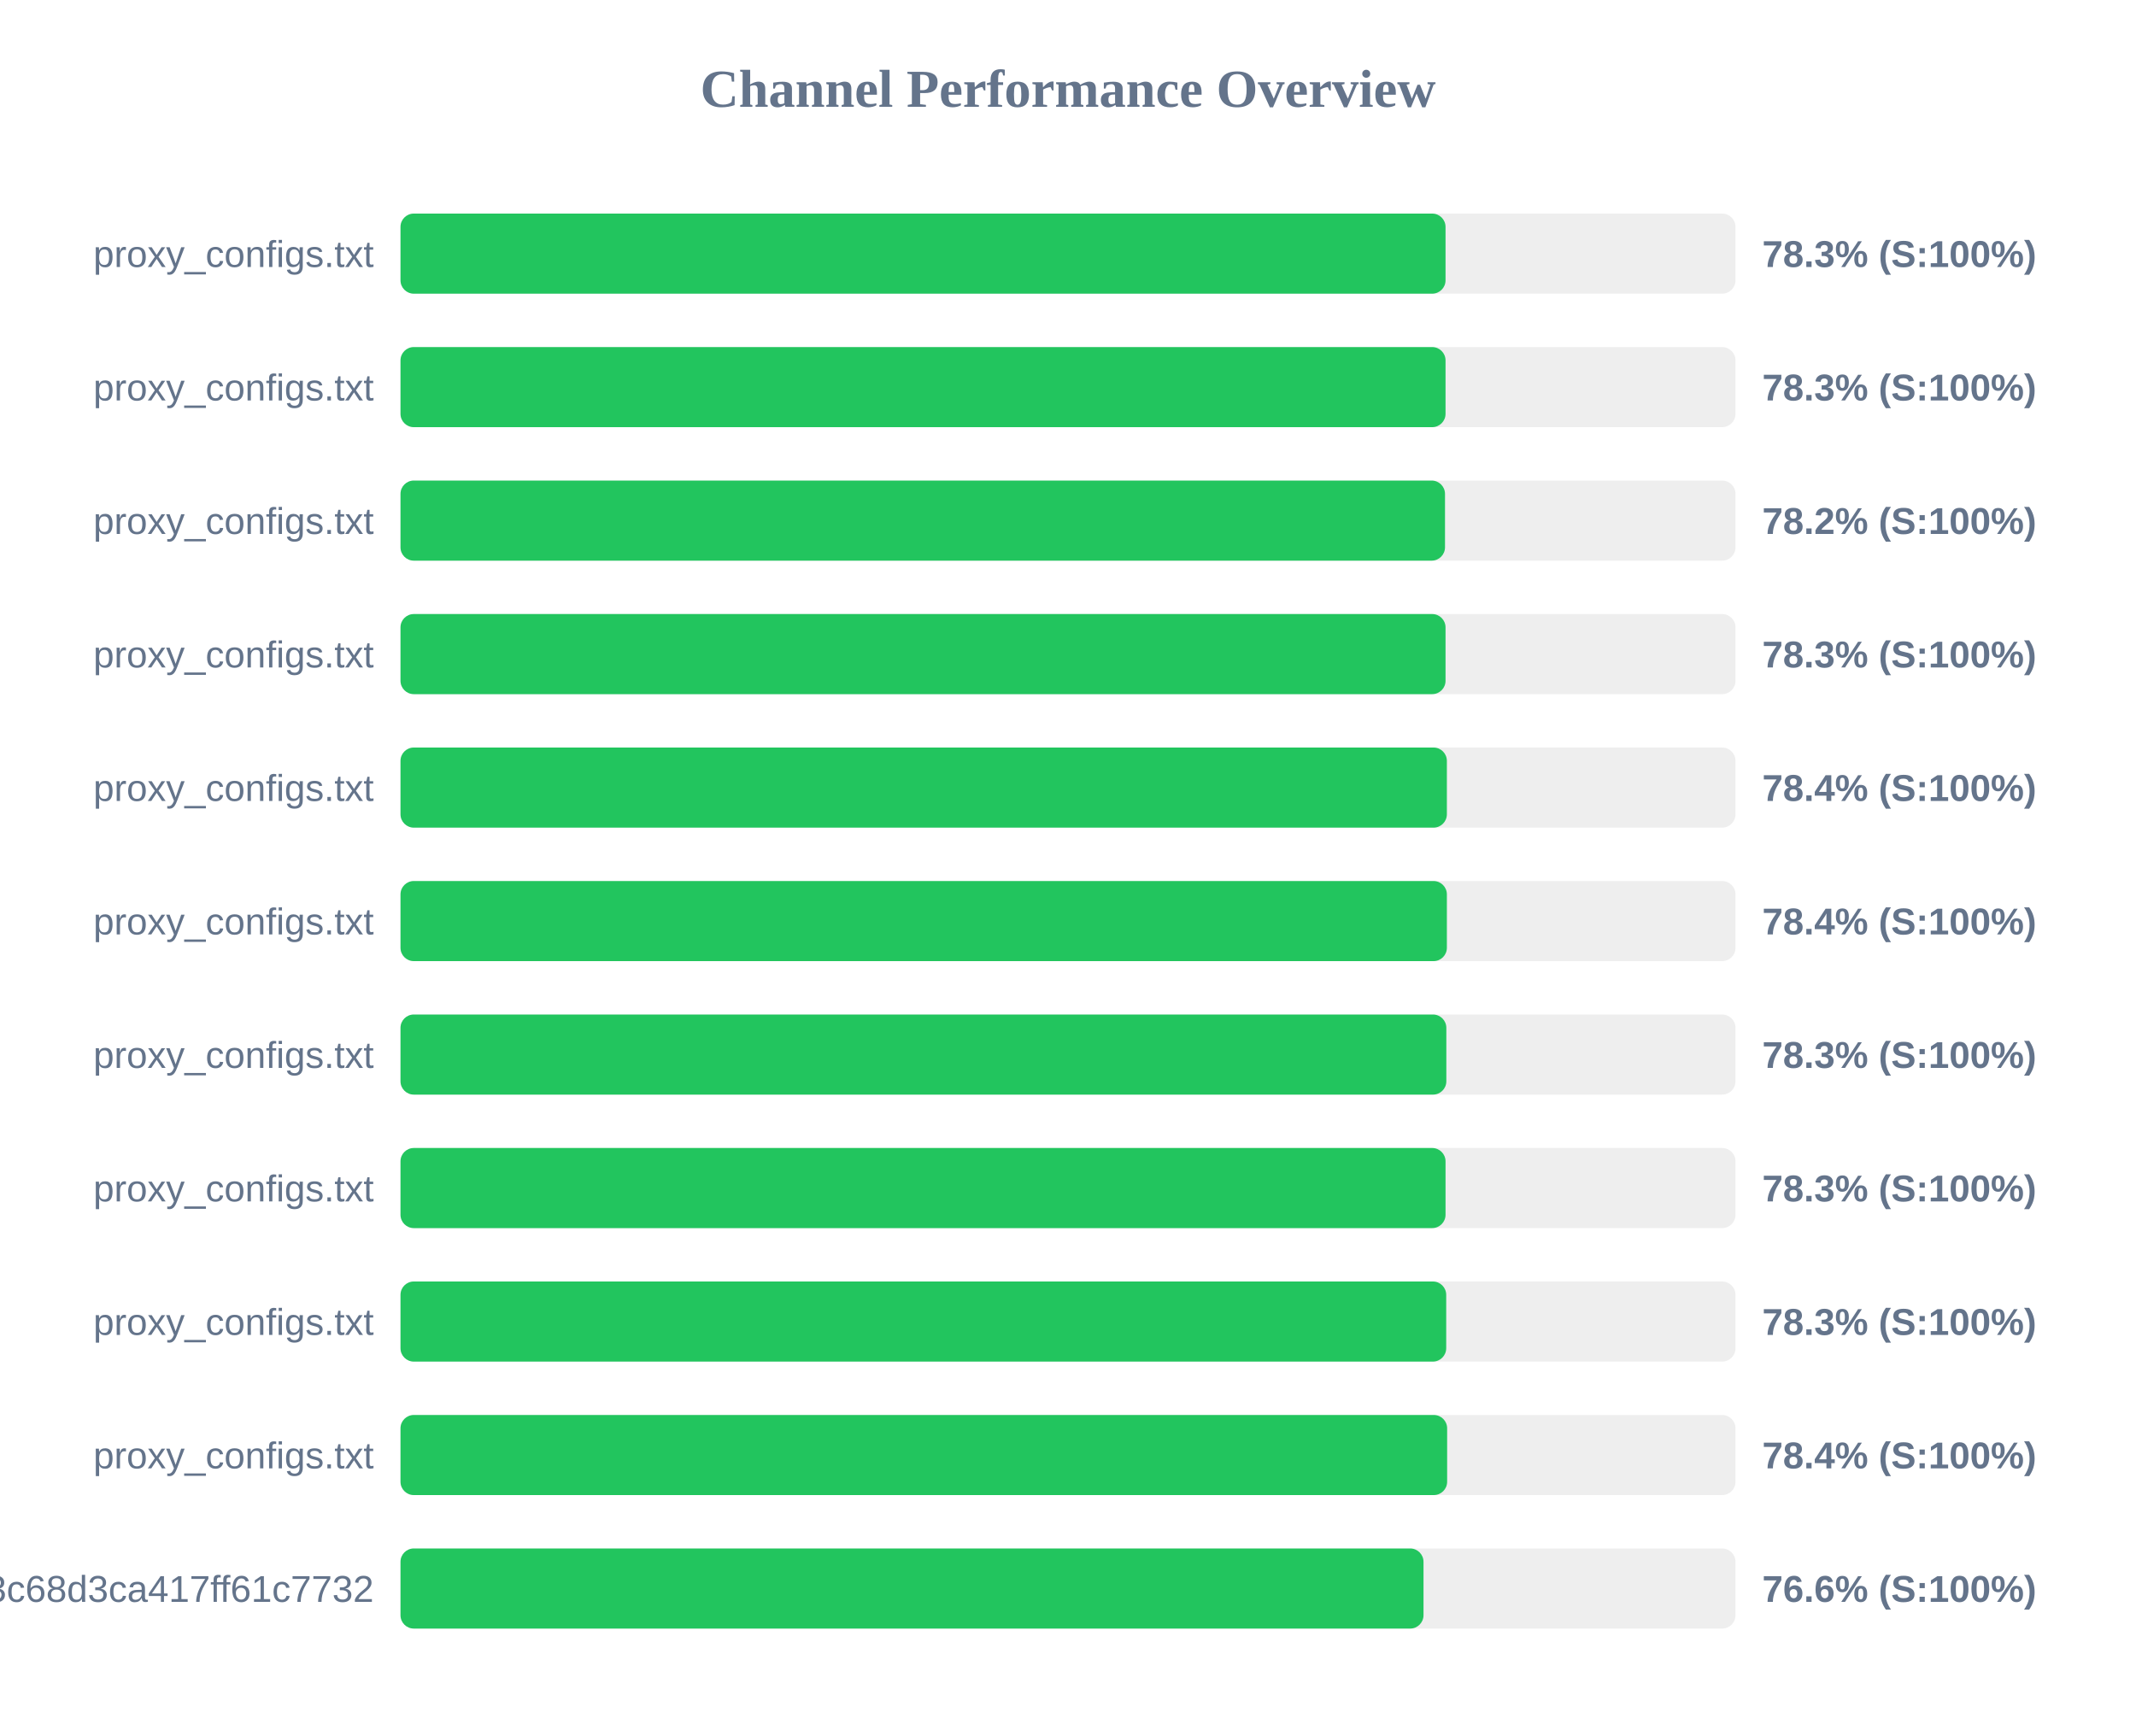
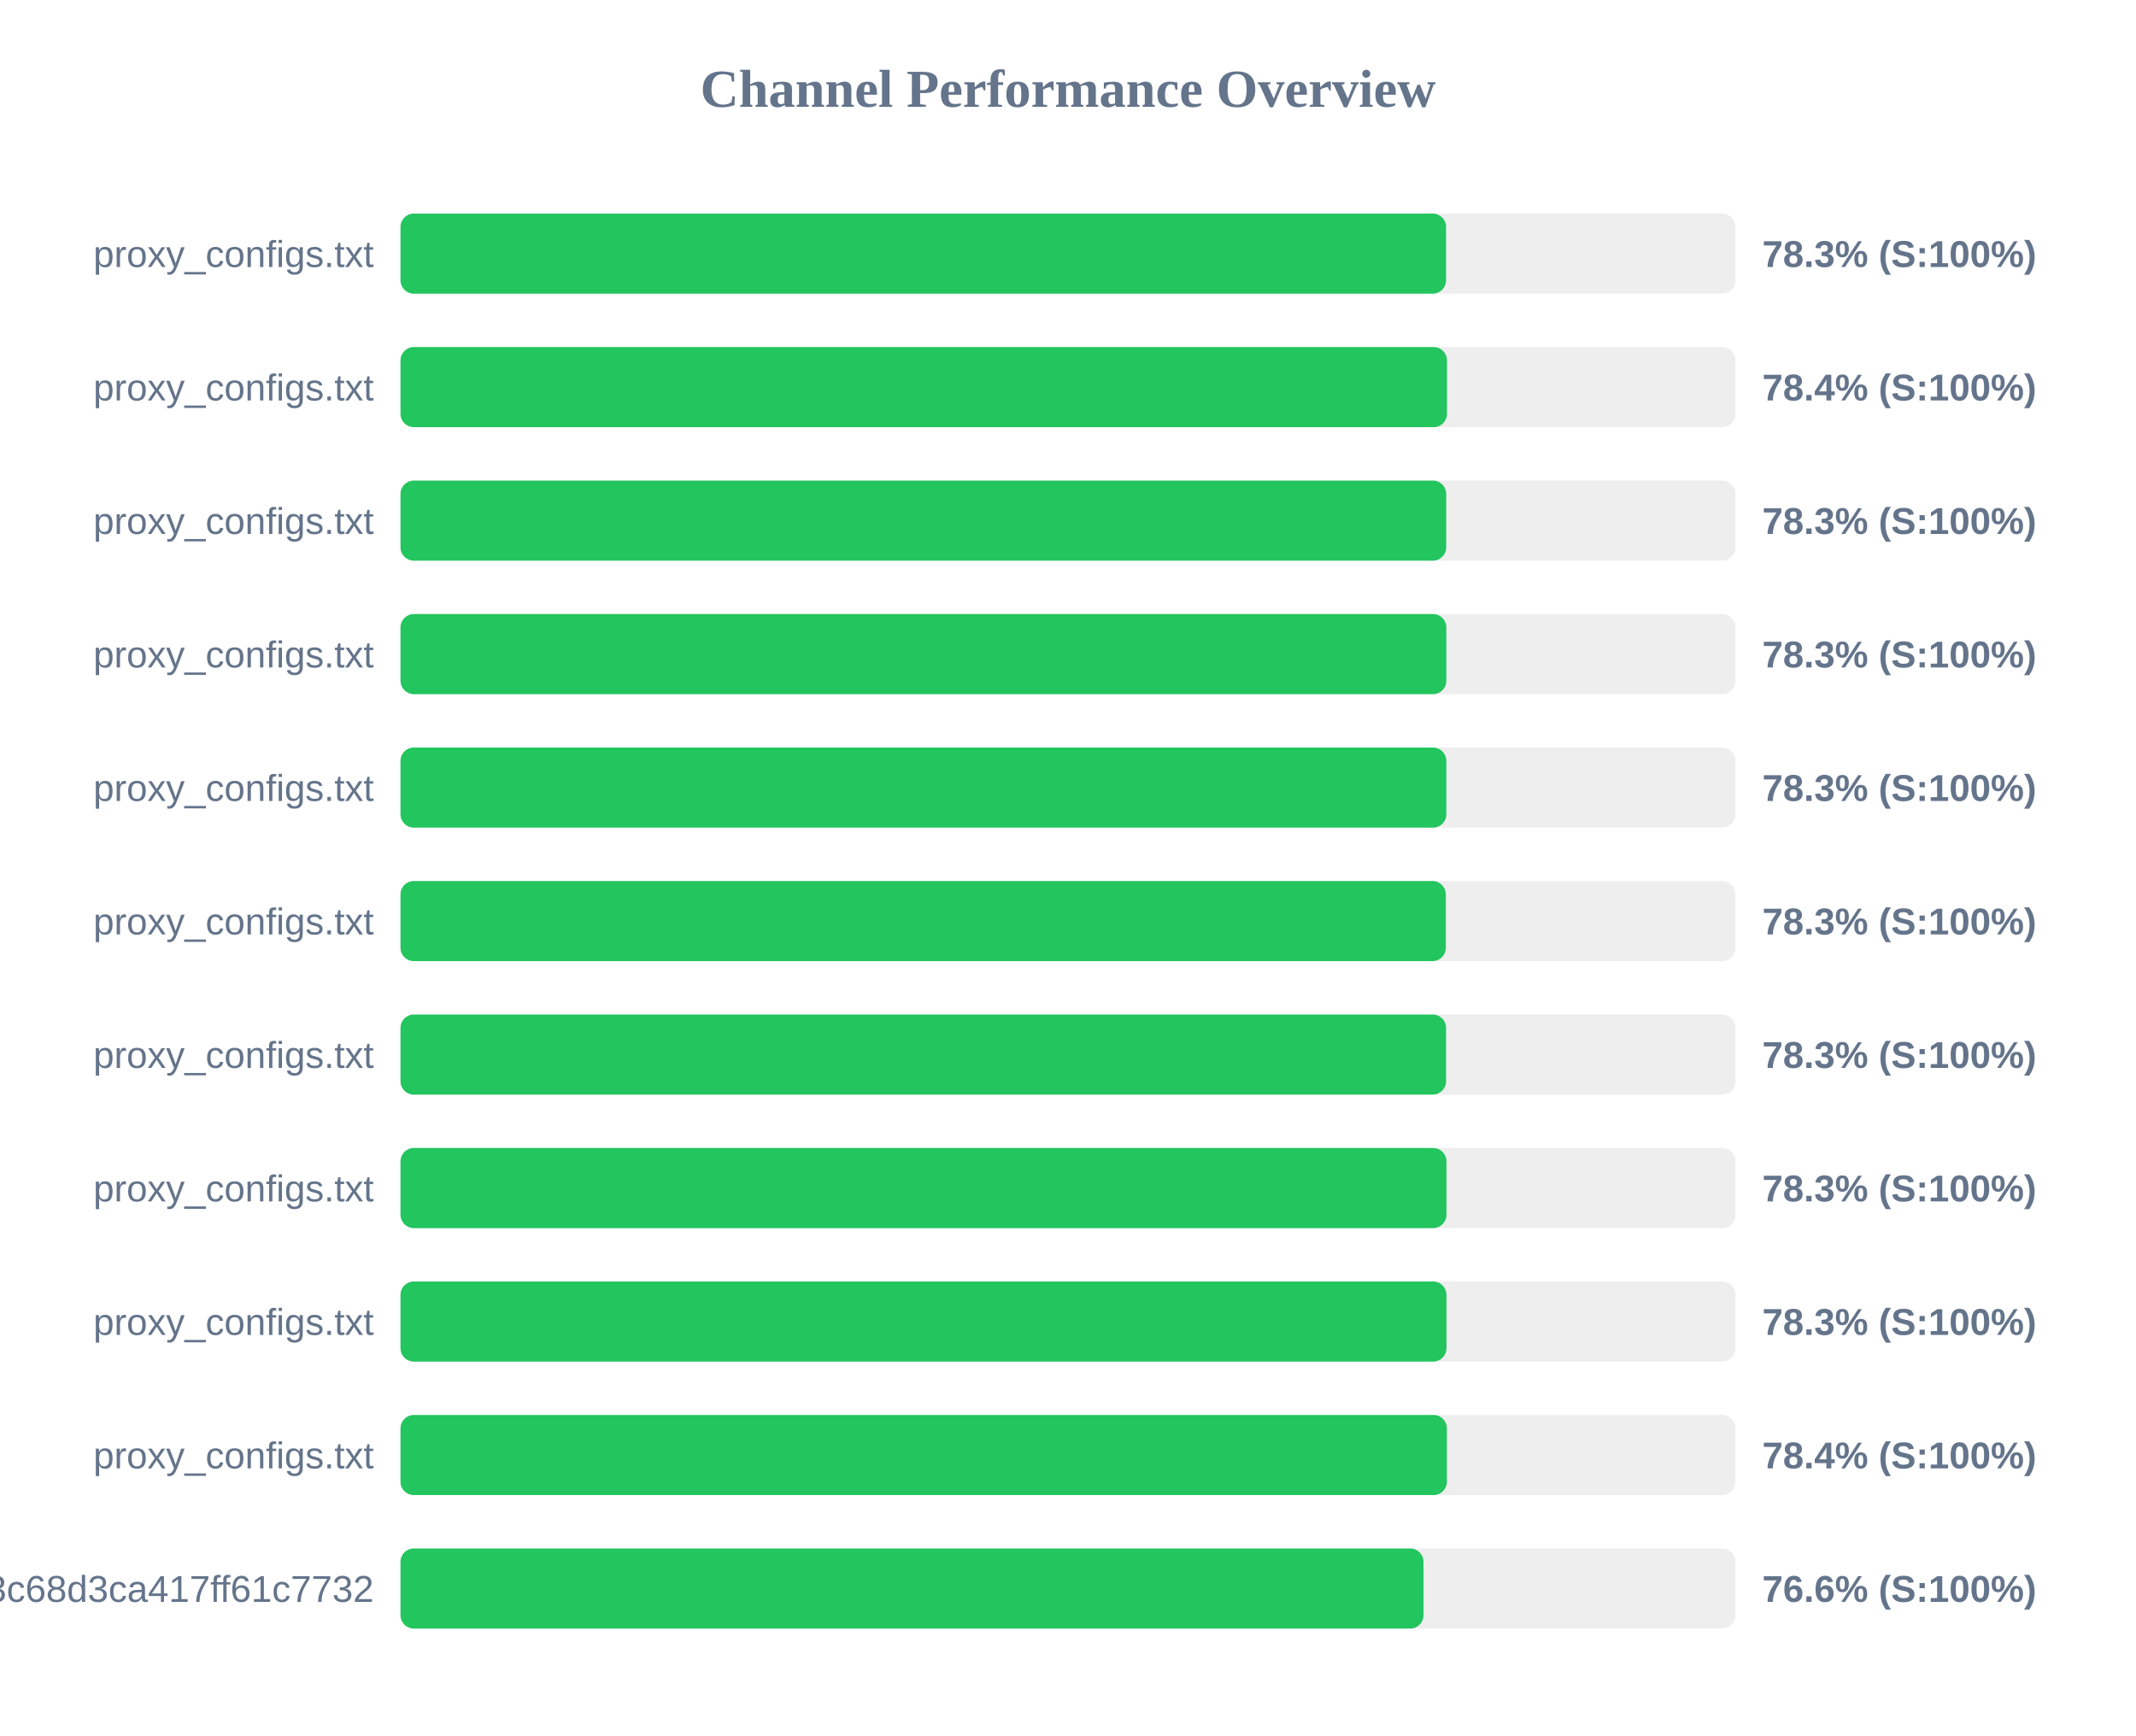
<svg xmlns="http://www.w3.org/2000/svg" width="800" height="650" version="1.1">
  <style>
        .row { font: 14px Arial; fill: #64748b; }
        .score { font: bold 14px Arial; fill: #64748b; }
    </style>
  <text x="400" y="40" text-anchor="middle" font-size="20px" font-weight="bold" fill="#64748b">Channel Performance Overview</text>
  <rect x="150" y="80" width="500" height="30" fill="#eee" rx="5" />
-   <rect x="150" y="80" width="391.4" height="30" fill="#22c55e" rx="5" />
+   <rect x="150" y="80" width="391.6" height="30" fill="#22c55e" rx="5" />
  <text x="140" y="100" text-anchor="end" class="row">proxy_configs.txt</text>
  <text x="660" y="100" text-anchor="start" class="score">78.3% (S:100%)</text>
  <rect x="150" y="130" width="500" height="30" fill="#eee" rx="5" />
-   <rect x="150" y="130" width="391.4" height="30" fill="#22c55e" rx="5" />
+   <rect x="150" y="130" width="391.95" height="30" fill="#22c55e" rx="5" />
  <text x="140" y="150" text-anchor="end" class="row">proxy_configs.txt</text>
-   <text x="660" y="150" text-anchor="start" class="score">78.3% (S:100%)</text>
+   <text x="660" y="150" text-anchor="start" class="score">78.4% (S:100%)</text>
  <rect x="150" y="180" width="500" height="30" fill="#eee" rx="5" />
-   <rect x="150" y="180" width="391.2" height="30" fill="#22c55e" rx="5" />
+   <rect x="150" y="180" width="391.65" height="30" fill="#22c55e" rx="5" />
  <text x="140" y="200" text-anchor="end" class="row">proxy_configs.txt</text>
-   <text x="660" y="200" text-anchor="start" class="score">78.2% (S:100%)</text>
+   <text x="660" y="200" text-anchor="start" class="score">78.3% (S:100%)</text>
  <rect x="150" y="230" width="500" height="30" fill="#eee" rx="5" />
-   <rect x="150" y="230" width="391.4" height="30" fill="#22c55e" rx="5" />
+   <rect x="150" y="230" width="391.7" height="30" fill="#22c55e" rx="5" />
  <text x="140" y="250" text-anchor="end" class="row">proxy_configs.txt</text>
  <text x="660" y="250" text-anchor="start" class="score">78.3% (S:100%)</text>
  <rect x="150" y="280" width="500" height="30" fill="#eee" rx="5" />
-   <rect x="150" y="280" width="391.9" height="30" fill="#22c55e" rx="5" />
+   <rect x="150" y="280" width="391.7" height="30" fill="#22c55e" rx="5" />
  <text x="140" y="300" text-anchor="end" class="row">proxy_configs.txt</text>
-   <text x="660" y="300" text-anchor="start" class="score">78.4% (S:100%)</text>
+   <text x="660" y="300" text-anchor="start" class="score">78.3% (S:100%)</text>
  <rect x="150" y="330" width="500" height="30" fill="#eee" rx="5" />
-   <rect x="150" y="330" width="391.9" height="30" fill="#22c55e" rx="5" />
+   <rect x="150" y="330" width="391.5" height="30" fill="#22c55e" rx="5" />
  <text x="140" y="350" text-anchor="end" class="row">proxy_configs.txt</text>
-   <text x="660" y="350" text-anchor="start" class="score">78.4% (S:100%)</text>
+   <text x="660" y="350" text-anchor="start" class="score">78.3% (S:100%)</text>
  <rect x="150" y="380" width="500" height="30" fill="#eee" rx="5" />
-   <rect x="150" y="380" width="391.7" height="30" fill="#22c55e" rx="5" />
+   <rect x="150" y="380" width="391.6" height="30" fill="#22c55e" rx="5" />
  <text x="140" y="400" text-anchor="end" class="row">proxy_configs.txt</text>
  <text x="660" y="400" text-anchor="start" class="score">78.3% (S:100%)</text>
  <rect x="150" y="430" width="500" height="30" fill="#eee" rx="5" />
-   <rect x="150" y="430" width="391.4" height="30" fill="#22c55e" rx="5" />
+   <rect x="150" y="430" width="391.75" height="30" fill="#22c55e" rx="5" />
  <text x="140" y="450" text-anchor="end" class="row">proxy_configs.txt</text>
  <text x="660" y="450" text-anchor="start" class="score">78.3% (S:100%)</text>
  <rect x="150" y="480" width="500" height="30" fill="#eee" rx="5" />
-   <rect x="150" y="480" width="391.65" height="30" fill="#22c55e" rx="5" />
+   <rect x="150" y="480" width="391.75" height="30" fill="#22c55e" rx="5" />
  <text x="140" y="500" text-anchor="end" class="row">proxy_configs.txt</text>
  <text x="660" y="500" text-anchor="start" class="score">78.3% (S:100%)</text>
  <rect x="150" y="530" width="500" height="30" fill="#eee" rx="5" />
-   <rect x="150" y="530" width="392.0" height="30" fill="#22c55e" rx="5" />
+   <rect x="150" y="530" width="391.9" height="30" fill="#22c55e" rx="5" />
  <text x="140" y="550" text-anchor="end" class="row">proxy_configs.txt</text>
  <text x="660" y="550" text-anchor="start" class="score">78.4% (S:100%)</text>
  <rect x="150" y="580" width="500" height="30" fill="#eee" rx="5" />
  <rect x="150" y="580" width="383.15" height="30" fill="#22c55e" rx="5" />
  <text x="140" y="600" text-anchor="end" class="row">subscribe?token=cbd8313557643c68d3ca417ff61c7732</text>
  <text x="660" y="600" text-anchor="start" class="score">76.6% (S:100%)</text>
</svg>
